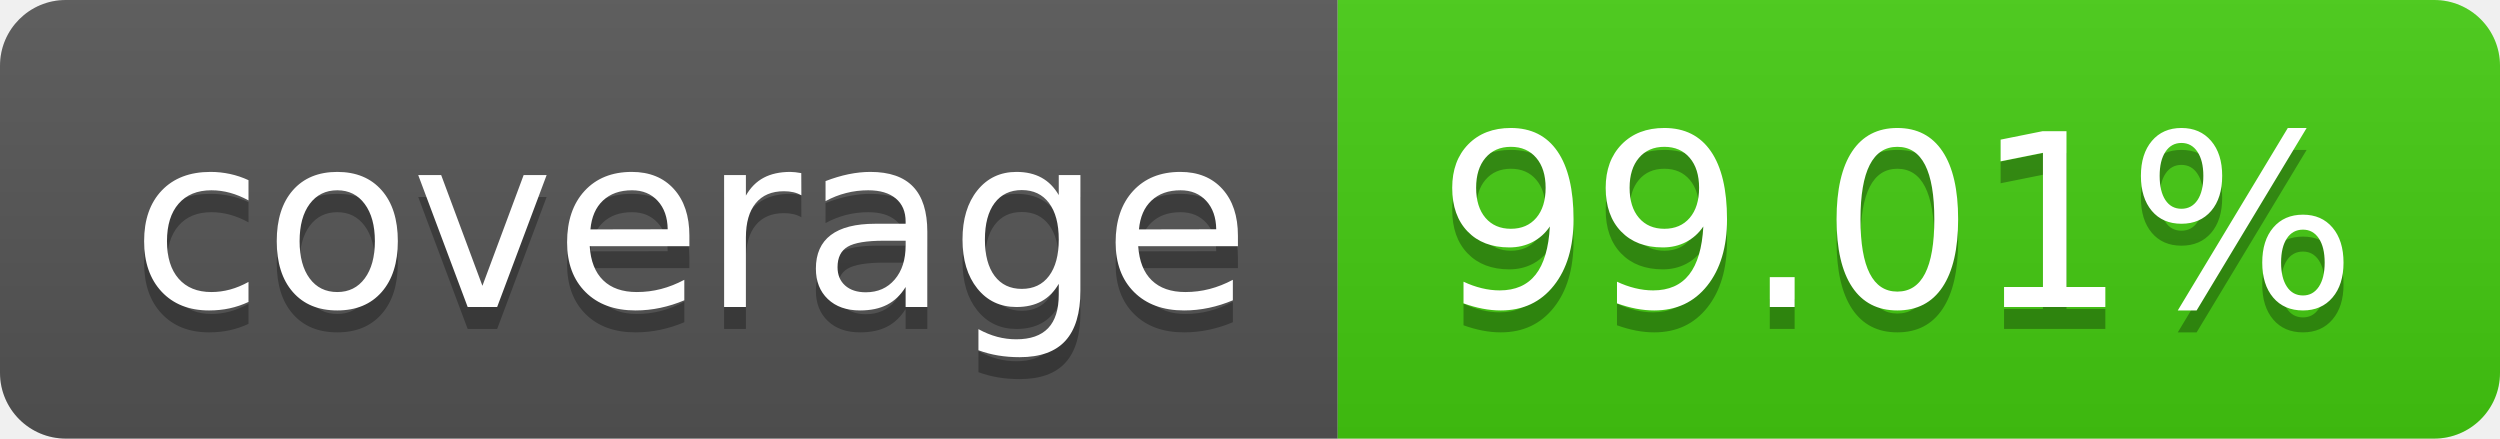
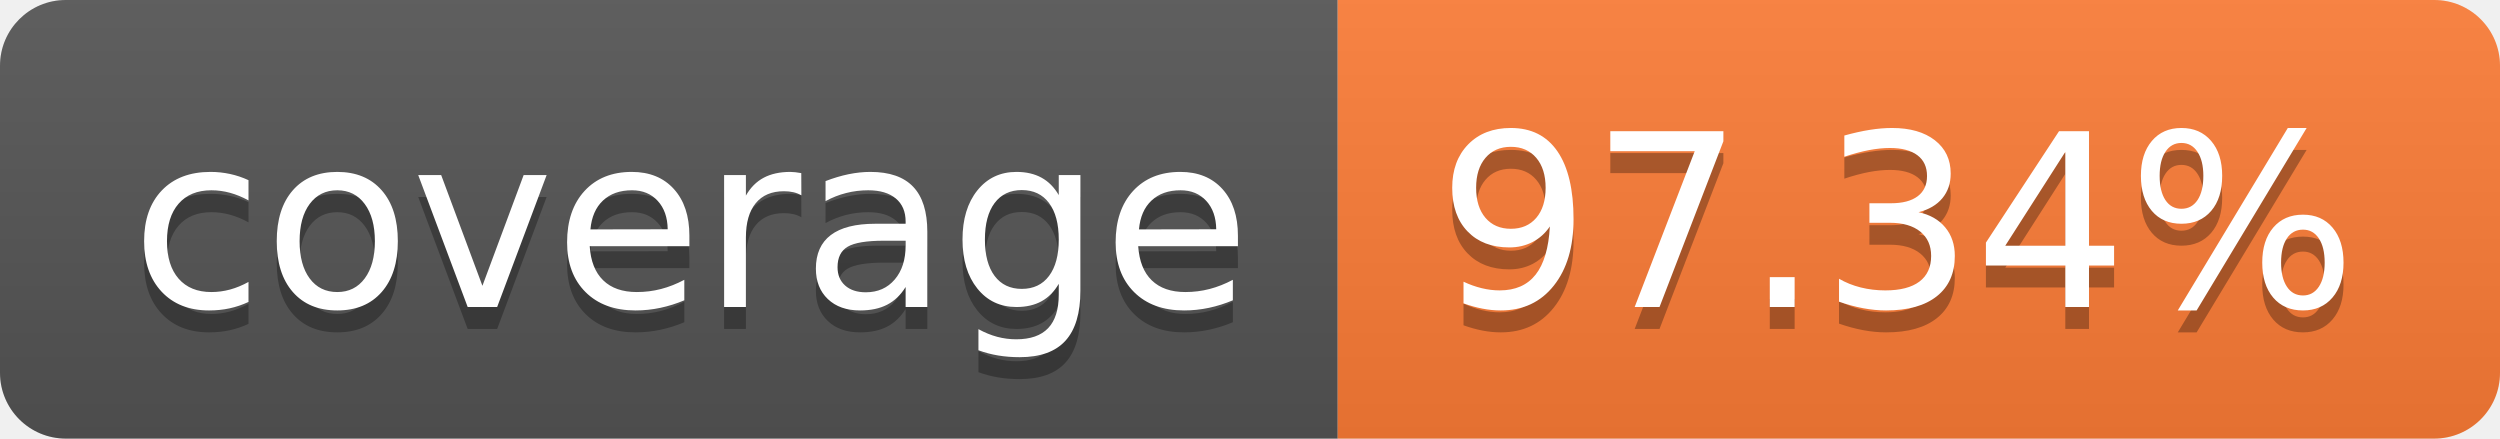
- <svg xmlns="http://www.w3.org/2000/svg" width="114" height="20" role="img" aria-label="coverage: 99.01%">
+ <svg xmlns="http://www.w3.org/2000/svg" width="114" height="20" role="img" aria-label="coverage: 97.34%">
  <linearGradient id="s" x2="0" y2="100%">
    <stop offset="0" stop-color="#bbb" stop-opacity=".1" />
    <stop offset="1" stop-opacity=".1" />
  </linearGradient>
  <clipPath id="r">
    <rect width="114" height="20" rx="3" fill="#fff" />
  </clipPath>
  <g clip-path="url(#r)">
    <rect width="61" height="20" fill="#555" />
-     <rect x="61" width="53" height="20" fill="#4c1" />
+     <rect x="61" width="53" height="20" fill="#fe7d37" />
    <rect width="114" height="20" fill="url(#s)" />
  </g>
  <g fill="#fff" text-anchor="middle" font-family="Verdana,Geneva,DejaVu Sans,sans-serif" text-rendering="geometricPrecision" font-size="110">
    <text aria-hidden="true" x="315" y="150" fill="#010101" fill-opacity=".3" transform="scale(.1)" textLength="510">coverage</text>
    <text x="315" y="140" transform="scale(.1)" fill="#fff" textLength="510">coverage</text>
-     <text aria-hidden="true" x="865" y="150" fill="#010101" fill-opacity=".3" transform="scale(.1)" textLength="430">99.01%</text>
-     <text x="865" y="140" transform="scale(.1)" fill="#fff" textLength="430">99.01%</text>
+     <text aria-hidden="true" x="865" y="150" fill="#010101" fill-opacity=".3" transform="scale(.1)" textLength="430">97.34%</text>
+     <text x="865" y="140" transform="scale(.1)" fill="#fff" textLength="430">97.34%</text>
  </g>
</svg>
